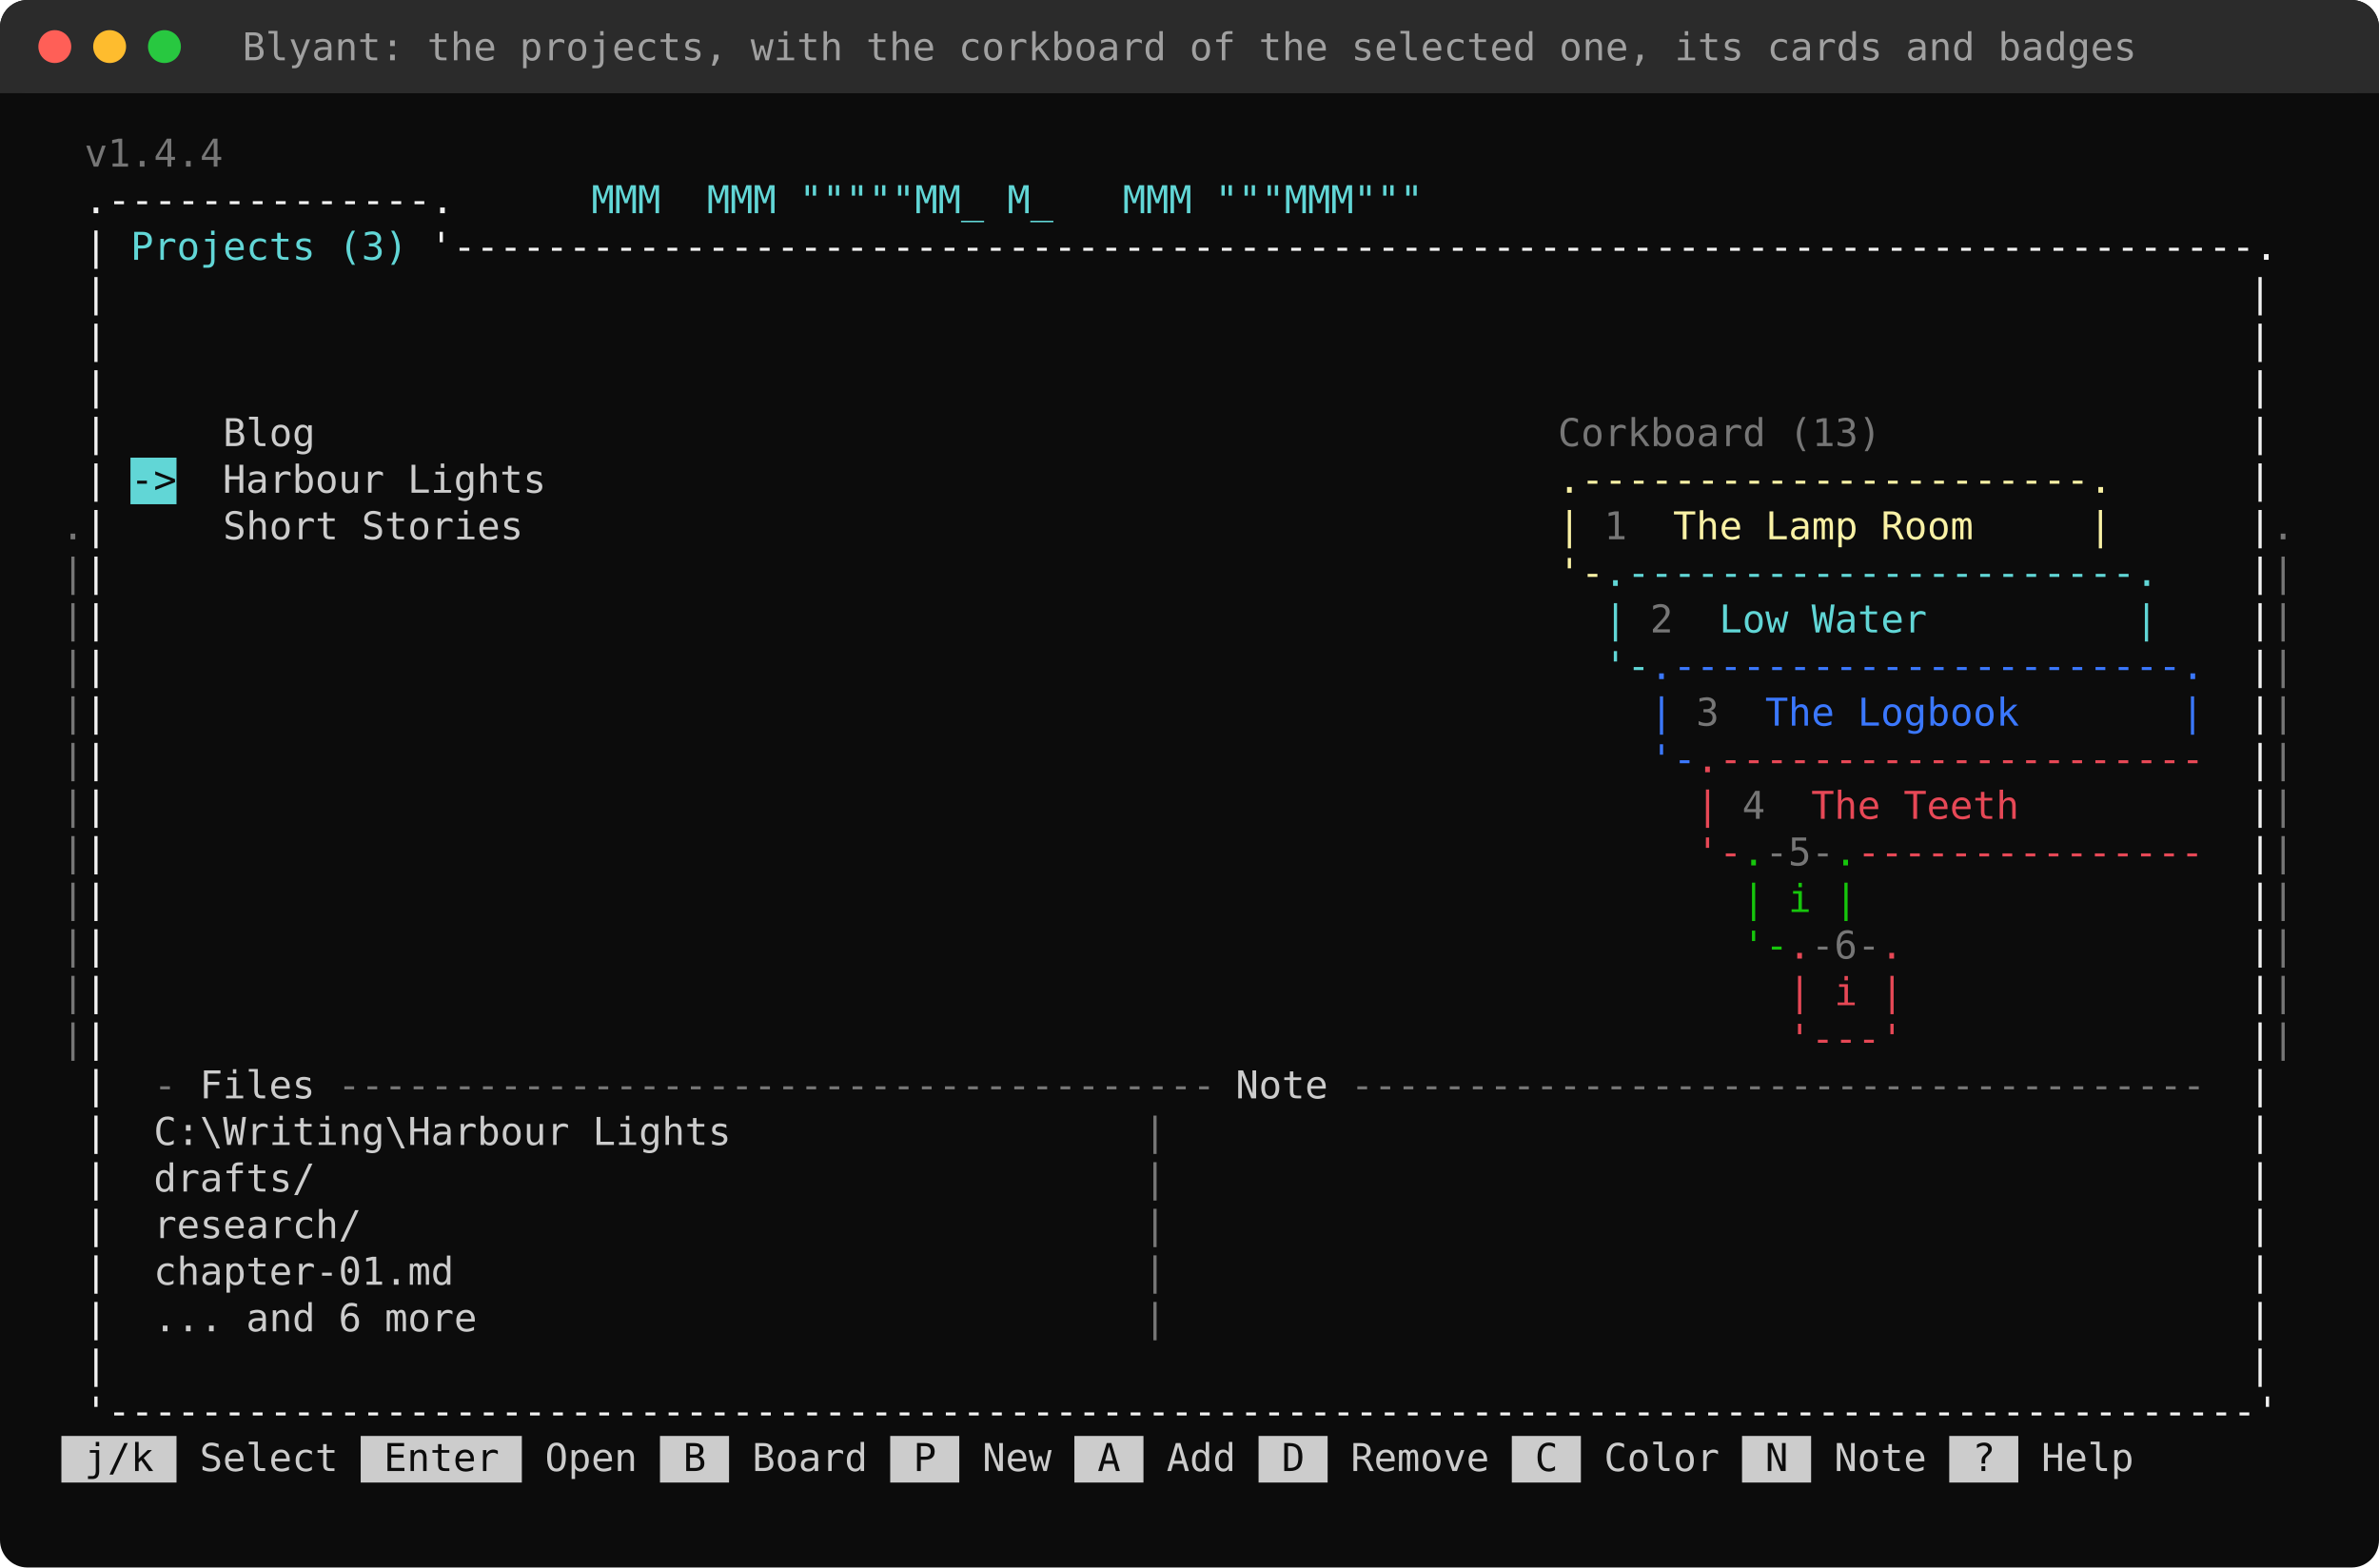
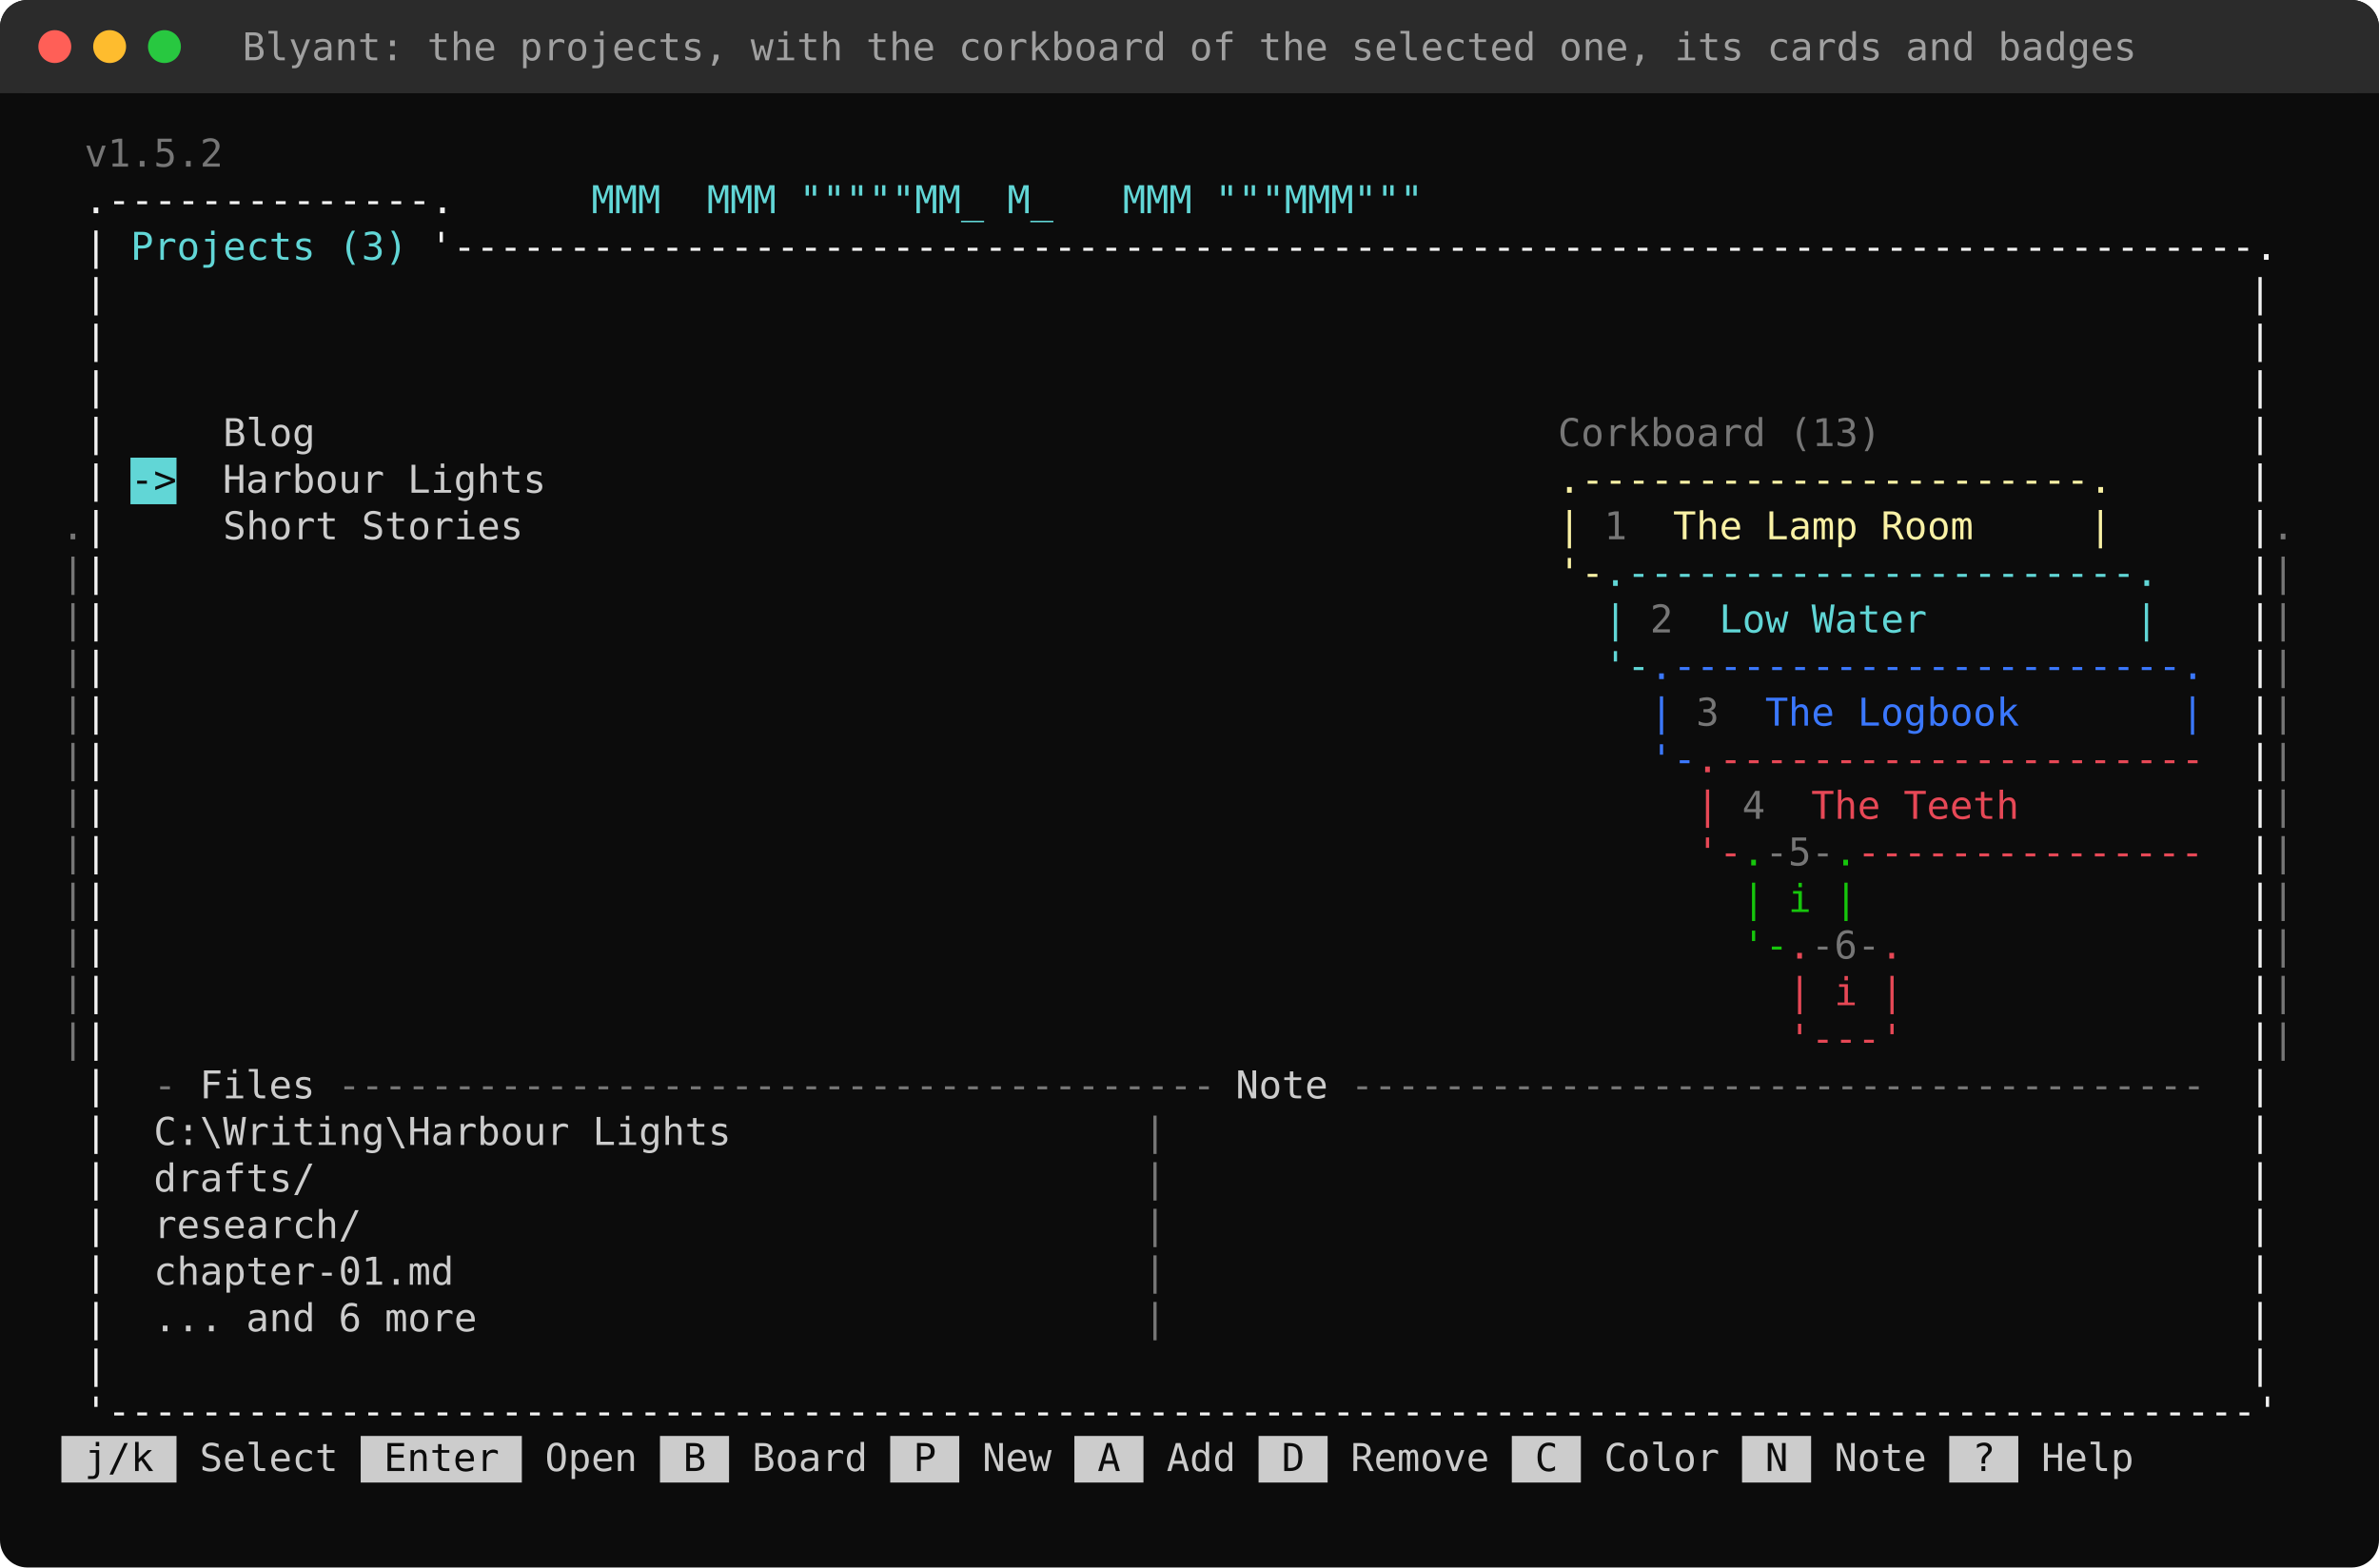
<svg xmlns="http://www.w3.org/2000/svg" width="868" height="572" viewBox="0 0 868 572">
  <style>text{font-family:"Cascadia Mono","Cascadia Code",Consolas,"DejaVu Sans Mono",Menlo,monospace;font-size:14px;white-space:pre}</style>
  <rect width="100%" height="100%" rx="10" fill="#0C0C0C" />
  <rect width="100%" height="34" rx="10" fill="#2B2B2B" />
  <rect y="24" width="100%" height="10" fill="#2B2B2B" />
  <circle cx="20" cy="17" r="6" fill="#FF5F57" />
  <circle cx="40" cy="17" r="6" fill="#FEBC2E" />
  <circle cx="60" cy="17" r="6" fill="#28C840" />
  <text x="434.0" y="22" fill="#A0A0A0" text-anchor="middle">Blyant: the projects, with the corkboard of the selected one, its cards and badges</text>
-   <text x="30.8" y="60.8" fill="#767676" textLength="50.4" lengthAdjust="spacingAndGlyphs" xml:space="preserve">v1.4.4</text>
+   <text x="30.8" y="60.8" fill="#767676" textLength="50.4" lengthAdjust="spacingAndGlyphs" xml:space="preserve">v1.5.2</text>
  <text x="30.8" y="77.8" fill="#F2F2F2" textLength="134.4" lengthAdjust="spacingAndGlyphs" xml:space="preserve">.--------------.</text>
  <text x="165.2" y="77.8" fill="#61D6D6" textLength="352.8" lengthAdjust="spacingAndGlyphs" xml:space="preserve">      MMM  MMM """""MM_ M_   MMM """MMM"""</text>
  <text x="30.8" y="94.8" fill="#F2F2F2" textLength="8.4" lengthAdjust="spacingAndGlyphs" xml:space="preserve">|</text>
  <text x="39.2" y="94.8" fill="#61D6D6" textLength="109.2" lengthAdjust="spacingAndGlyphs" xml:space="preserve"> Projects (3)</text>
  <text x="156.8" y="94.8" fill="#F2F2F2" textLength="672.0" lengthAdjust="spacingAndGlyphs" xml:space="preserve">'------------------------------------------------------------------------------.</text>
  <text x="30.8" y="111.8" fill="#F2F2F2" textLength="8.4" lengthAdjust="spacingAndGlyphs" xml:space="preserve">|</text>
  <text x="820.4" y="111.8" fill="#F2F2F2" textLength="8.4" lengthAdjust="spacingAndGlyphs" xml:space="preserve">|</text>
  <text x="30.8" y="128.8" fill="#F2F2F2" textLength="8.4" lengthAdjust="spacingAndGlyphs" xml:space="preserve">|</text>
  <text x="820.4" y="128.8" fill="#F2F2F2" textLength="8.4" lengthAdjust="spacingAndGlyphs" xml:space="preserve">|</text>
  <text x="30.8" y="145.8" fill="#F2F2F2" textLength="8.4" lengthAdjust="spacingAndGlyphs" xml:space="preserve">|</text>
  <text x="820.4" y="145.8" fill="#F2F2F2" textLength="8.4" lengthAdjust="spacingAndGlyphs" xml:space="preserve">|</text>
  <text x="30.8" y="162.8" fill="#F2F2F2" textLength="8.4" lengthAdjust="spacingAndGlyphs" xml:space="preserve">|</text>
  <text x="39.2" y="162.8" fill="#CCCCCC" textLength="75.6" lengthAdjust="spacingAndGlyphs" xml:space="preserve">     Blog</text>
  <text x="568.4" y="162.8" fill="#767676" textLength="117.6" lengthAdjust="spacingAndGlyphs" xml:space="preserve">Corkboard (13)</text>
  <text x="820.4" y="162.8" fill="#F2F2F2" textLength="8.4" lengthAdjust="spacingAndGlyphs" xml:space="preserve">|</text>
  <rect x="47.6" y="167" width="16.8" height="17" fill="#61D6D6" />
  <text x="30.8" y="179.8" fill="#F2F2F2" textLength="8.4" lengthAdjust="spacingAndGlyphs" xml:space="preserve">|</text>
  <text x="47.6" y="179.8" fill="#0C0C0C" textLength="16.8" lengthAdjust="spacingAndGlyphs" xml:space="preserve">-&gt;</text>
  <text x="64.4" y="179.8" fill="#CCCCCC" textLength="134.4" lengthAdjust="spacingAndGlyphs" xml:space="preserve">  Harbour Lights</text>
  <text x="568.4" y="179.8" fill="#F9F1A5" textLength="201.6" lengthAdjust="spacingAndGlyphs" xml:space="preserve">.----------------------.</text>
  <text x="820.4" y="179.8" fill="#F2F2F2" textLength="8.4" lengthAdjust="spacingAndGlyphs" xml:space="preserve">|</text>
  <text x="22.4" y="196.8" fill="#767676" textLength="8.4" lengthAdjust="spacingAndGlyphs" xml:space="preserve">.</text>
  <text x="30.8" y="196.8" fill="#F2F2F2" textLength="8.4" lengthAdjust="spacingAndGlyphs" xml:space="preserve">|</text>
  <text x="39.2" y="196.8" fill="#CCCCCC" textLength="151.2" lengthAdjust="spacingAndGlyphs" xml:space="preserve">     Short Stories</text>
  <text x="568.4" y="196.8" fill="#F9F1A5" textLength="8.4" lengthAdjust="spacingAndGlyphs" xml:space="preserve">|</text>
  <text x="576.8" y="196.8" fill="#767676" textLength="16.8" lengthAdjust="spacingAndGlyphs" xml:space="preserve"> 1</text>
  <text x="602.0" y="196.8" fill="#F9F1A5" textLength="168.0" lengthAdjust="spacingAndGlyphs" xml:space="preserve"> The Lamp Room     |</text>
  <text x="820.4" y="196.8" fill="#F2F2F2" textLength="8.4" lengthAdjust="spacingAndGlyphs" xml:space="preserve">|</text>
  <text x="828.8" y="196.8" fill="#767676" textLength="8.4" lengthAdjust="spacingAndGlyphs" xml:space="preserve">.</text>
  <text x="22.4" y="213.8" fill="#767676" textLength="8.4" lengthAdjust="spacingAndGlyphs" xml:space="preserve">|</text>
  <text x="30.8" y="213.8" fill="#F2F2F2" textLength="8.4" lengthAdjust="spacingAndGlyphs" xml:space="preserve">|</text>
  <text x="568.4" y="213.8" fill="#F9F1A5" textLength="16.8" lengthAdjust="spacingAndGlyphs" xml:space="preserve">'-</text>
  <text x="585.2" y="213.8" fill="#61D6D6" textLength="201.6" lengthAdjust="spacingAndGlyphs" xml:space="preserve">.----------------------.</text>
  <text x="820.4" y="213.8" fill="#F2F2F2" textLength="8.4" lengthAdjust="spacingAndGlyphs" xml:space="preserve">|</text>
  <text x="828.8" y="213.8" fill="#767676" textLength="8.4" lengthAdjust="spacingAndGlyphs" xml:space="preserve">|</text>
  <text x="22.4" y="230.8" fill="#767676" textLength="8.4" lengthAdjust="spacingAndGlyphs" xml:space="preserve">|</text>
  <text x="30.8" y="230.8" fill="#F2F2F2" textLength="8.4" lengthAdjust="spacingAndGlyphs" xml:space="preserve">|</text>
  <text x="585.2" y="230.8" fill="#61D6D6" textLength="8.4" lengthAdjust="spacingAndGlyphs" xml:space="preserve">|</text>
  <text x="593.6" y="230.8" fill="#767676" textLength="16.8" lengthAdjust="spacingAndGlyphs" xml:space="preserve"> 2</text>
  <text x="618.8" y="230.8" fill="#61D6D6" textLength="168.0" lengthAdjust="spacingAndGlyphs" xml:space="preserve"> Low Water         |</text>
  <text x="820.4" y="230.8" fill="#F2F2F2" textLength="8.4" lengthAdjust="spacingAndGlyphs" xml:space="preserve">|</text>
  <text x="828.8" y="230.8" fill="#767676" textLength="8.4" lengthAdjust="spacingAndGlyphs" xml:space="preserve">|</text>
  <text x="22.4" y="247.8" fill="#767676" textLength="8.4" lengthAdjust="spacingAndGlyphs" xml:space="preserve">|</text>
  <text x="30.8" y="247.8" fill="#F2F2F2" textLength="8.4" lengthAdjust="spacingAndGlyphs" xml:space="preserve">|</text>
  <text x="585.2" y="247.8" fill="#61D6D6" textLength="16.8" lengthAdjust="spacingAndGlyphs" xml:space="preserve">'-</text>
  <text x="602.0" y="247.8" fill="#3B78FF" textLength="201.6" lengthAdjust="spacingAndGlyphs" xml:space="preserve">.----------------------.</text>
  <text x="820.4" y="247.8" fill="#F2F2F2" textLength="8.4" lengthAdjust="spacingAndGlyphs" xml:space="preserve">|</text>
  <text x="828.8" y="247.8" fill="#767676" textLength="8.4" lengthAdjust="spacingAndGlyphs" xml:space="preserve">|</text>
  <text x="22.4" y="264.8" fill="#767676" textLength="8.4" lengthAdjust="spacingAndGlyphs" xml:space="preserve">|</text>
  <text x="30.8" y="264.8" fill="#F2F2F2" textLength="8.4" lengthAdjust="spacingAndGlyphs" xml:space="preserve">|</text>
  <text x="602.0" y="264.8" fill="#3B78FF" textLength="8.4" lengthAdjust="spacingAndGlyphs" xml:space="preserve">|</text>
  <text x="610.4" y="264.8" fill="#767676" textLength="16.8" lengthAdjust="spacingAndGlyphs" xml:space="preserve"> 3</text>
  <text x="635.6" y="264.8" fill="#3B78FF" textLength="168.0" lengthAdjust="spacingAndGlyphs" xml:space="preserve"> The Logbook       |</text>
  <text x="820.4" y="264.8" fill="#F2F2F2" textLength="8.4" lengthAdjust="spacingAndGlyphs" xml:space="preserve">|</text>
  <text x="828.8" y="264.8" fill="#767676" textLength="8.4" lengthAdjust="spacingAndGlyphs" xml:space="preserve">|</text>
  <text x="22.4" y="281.8" fill="#767676" textLength="8.4" lengthAdjust="spacingAndGlyphs" xml:space="preserve">|</text>
  <text x="30.8" y="281.8" fill="#F2F2F2" textLength="8.4" lengthAdjust="spacingAndGlyphs" xml:space="preserve">|</text>
  <text x="602.0" y="281.8" fill="#3B78FF" textLength="16.8" lengthAdjust="spacingAndGlyphs" xml:space="preserve">'-</text>
  <text x="618.8" y="281.8" fill="#E74856" textLength="184.8" lengthAdjust="spacingAndGlyphs" xml:space="preserve">.---------------------</text>
  <text x="820.4" y="281.8" fill="#F2F2F2" textLength="8.4" lengthAdjust="spacingAndGlyphs" xml:space="preserve">|</text>
  <text x="828.8" y="281.8" fill="#767676" textLength="8.4" lengthAdjust="spacingAndGlyphs" xml:space="preserve">|</text>
  <text x="22.4" y="298.8" fill="#767676" textLength="8.4" lengthAdjust="spacingAndGlyphs" xml:space="preserve">|</text>
  <text x="30.8" y="298.8" fill="#F2F2F2" textLength="8.4" lengthAdjust="spacingAndGlyphs" xml:space="preserve">|</text>
  <text x="618.8" y="298.8" fill="#E74856" textLength="8.4" lengthAdjust="spacingAndGlyphs" xml:space="preserve">|</text>
  <text x="627.2" y="298.8" fill="#767676" textLength="16.8" lengthAdjust="spacingAndGlyphs" xml:space="preserve"> 4</text>
  <text x="652.4" y="298.8" fill="#E74856" textLength="84.0" lengthAdjust="spacingAndGlyphs" xml:space="preserve"> The Teeth</text>
  <text x="820.4" y="298.8" fill="#F2F2F2" textLength="8.4" lengthAdjust="spacingAndGlyphs" xml:space="preserve">|</text>
  <text x="828.8" y="298.8" fill="#767676" textLength="8.4" lengthAdjust="spacingAndGlyphs" xml:space="preserve">|</text>
  <text x="22.4" y="315.8" fill="#767676" textLength="8.4" lengthAdjust="spacingAndGlyphs" xml:space="preserve">|</text>
  <text x="30.8" y="315.8" fill="#F2F2F2" textLength="8.4" lengthAdjust="spacingAndGlyphs" xml:space="preserve">|</text>
  <text x="618.8" y="315.8" fill="#E74856" textLength="16.8" lengthAdjust="spacingAndGlyphs" xml:space="preserve">'-</text>
  <text x="635.6" y="315.8" fill="#16C60C" textLength="8.4" lengthAdjust="spacingAndGlyphs" xml:space="preserve">.</text>
  <text x="644.0" y="315.8" fill="#767676" textLength="25.2" lengthAdjust="spacingAndGlyphs" xml:space="preserve">-5-</text>
  <text x="669.2" y="315.8" fill="#16C60C" textLength="8.4" lengthAdjust="spacingAndGlyphs" xml:space="preserve">.</text>
  <text x="677.6" y="315.8" fill="#E74856" textLength="126.0" lengthAdjust="spacingAndGlyphs" xml:space="preserve">---------------</text>
  <text x="820.4" y="315.8" fill="#F2F2F2" textLength="8.4" lengthAdjust="spacingAndGlyphs" xml:space="preserve">|</text>
  <text x="828.8" y="315.8" fill="#767676" textLength="8.4" lengthAdjust="spacingAndGlyphs" xml:space="preserve">|</text>
  <text x="22.4" y="332.8" fill="#767676" textLength="8.4" lengthAdjust="spacingAndGlyphs" xml:space="preserve">|</text>
  <text x="30.8" y="332.8" fill="#F2F2F2" textLength="8.4" lengthAdjust="spacingAndGlyphs" xml:space="preserve">|</text>
  <text x="635.6" y="332.8" fill="#16C60C" textLength="42.0" lengthAdjust="spacingAndGlyphs" xml:space="preserve">| i |</text>
  <text x="820.4" y="332.8" fill="#F2F2F2" textLength="8.4" lengthAdjust="spacingAndGlyphs" xml:space="preserve">|</text>
  <text x="828.8" y="332.8" fill="#767676" textLength="8.4" lengthAdjust="spacingAndGlyphs" xml:space="preserve">|</text>
  <text x="22.4" y="349.8" fill="#767676" textLength="8.4" lengthAdjust="spacingAndGlyphs" xml:space="preserve">|</text>
  <text x="30.8" y="349.8" fill="#F2F2F2" textLength="8.4" lengthAdjust="spacingAndGlyphs" xml:space="preserve">|</text>
  <text x="635.6" y="349.8" fill="#16C60C" textLength="16.8" lengthAdjust="spacingAndGlyphs" xml:space="preserve">'-</text>
  <text x="652.4" y="349.8" fill="#E74856" textLength="8.4" lengthAdjust="spacingAndGlyphs" xml:space="preserve">.</text>
  <text x="660.8" y="349.8" fill="#767676" textLength="25.2" lengthAdjust="spacingAndGlyphs" xml:space="preserve">-6-</text>
  <text x="686.0" y="349.8" fill="#E74856" textLength="8.4" lengthAdjust="spacingAndGlyphs" xml:space="preserve">.</text>
  <text x="820.4" y="349.8" fill="#F2F2F2" textLength="8.4" lengthAdjust="spacingAndGlyphs" xml:space="preserve">|</text>
  <text x="828.8" y="349.8" fill="#767676" textLength="8.4" lengthAdjust="spacingAndGlyphs" xml:space="preserve">|</text>
  <text x="22.4" y="366.8" fill="#767676" textLength="8.4" lengthAdjust="spacingAndGlyphs" xml:space="preserve">|</text>
  <text x="30.8" y="366.8" fill="#F2F2F2" textLength="8.4" lengthAdjust="spacingAndGlyphs" xml:space="preserve">|</text>
  <text x="652.4" y="366.8" fill="#E74856" textLength="42.0" lengthAdjust="spacingAndGlyphs" xml:space="preserve">| i |</text>
  <text x="820.4" y="366.8" fill="#F2F2F2" textLength="8.4" lengthAdjust="spacingAndGlyphs" xml:space="preserve">|</text>
  <text x="828.8" y="366.8" fill="#767676" textLength="8.4" lengthAdjust="spacingAndGlyphs" xml:space="preserve">|</text>
  <text x="22.4" y="383.8" fill="#767676" textLength="8.4" lengthAdjust="spacingAndGlyphs" xml:space="preserve">|</text>
  <text x="30.8" y="383.8" fill="#F2F2F2" textLength="8.4" lengthAdjust="spacingAndGlyphs" xml:space="preserve">|</text>
  <text x="652.4" y="383.8" fill="#E74856" textLength="42.0" lengthAdjust="spacingAndGlyphs" xml:space="preserve">'---'</text>
  <text x="820.4" y="383.8" fill="#F2F2F2" textLength="8.4" lengthAdjust="spacingAndGlyphs" xml:space="preserve">|</text>
  <text x="828.8" y="383.8" fill="#767676" textLength="8.4" lengthAdjust="spacingAndGlyphs" xml:space="preserve">|</text>
  <text x="30.8" y="400.8" fill="#F2F2F2" textLength="8.4" lengthAdjust="spacingAndGlyphs" xml:space="preserve">|</text>
  <text x="56.0" y="400.8" fill="#767676" textLength="8.4" lengthAdjust="spacingAndGlyphs" xml:space="preserve">-</text>
  <text x="64.4" y="400.8" fill="#CCCCCC" textLength="50.4" lengthAdjust="spacingAndGlyphs" xml:space="preserve"> Files</text>
  <text x="123.2" y="400.8" fill="#767676" textLength="319.2" lengthAdjust="spacingAndGlyphs" xml:space="preserve">--------------------------------------</text>
  <text x="442.4" y="400.8" fill="#CCCCCC" textLength="42.0" lengthAdjust="spacingAndGlyphs" xml:space="preserve"> Note</text>
  <text x="492.8" y="400.8" fill="#767676" textLength="310.8" lengthAdjust="spacingAndGlyphs" xml:space="preserve">-------------------------------------</text>
  <text x="820.4" y="400.8" fill="#F2F2F2" textLength="8.4" lengthAdjust="spacingAndGlyphs" xml:space="preserve">|</text>
  <text x="30.8" y="417.8" fill="#F2F2F2" textLength="8.4" lengthAdjust="spacingAndGlyphs" xml:space="preserve">|</text>
  <text x="39.2" y="417.8" fill="#CCCCCC" textLength="226.8" lengthAdjust="spacingAndGlyphs" xml:space="preserve">  C:\Writing\Harbour Lights</text>
  <text x="417.2" y="417.8" fill="#767676" textLength="8.4" lengthAdjust="spacingAndGlyphs" xml:space="preserve">|</text>
  <text x="820.4" y="417.8" fill="#F2F2F2" textLength="8.4" lengthAdjust="spacingAndGlyphs" xml:space="preserve">|</text>
  <text x="30.8" y="434.8" fill="#F2F2F2" textLength="8.4" lengthAdjust="spacingAndGlyphs" xml:space="preserve">|</text>
  <text x="39.2" y="434.8" fill="#CCCCCC" textLength="75.6" lengthAdjust="spacingAndGlyphs" xml:space="preserve">  drafts/</text>
  <text x="417.2" y="434.8" fill="#767676" textLength="8.4" lengthAdjust="spacingAndGlyphs" xml:space="preserve">|</text>
  <text x="820.4" y="434.8" fill="#F2F2F2" textLength="8.4" lengthAdjust="spacingAndGlyphs" xml:space="preserve">|</text>
  <text x="30.8" y="451.8" fill="#F2F2F2" textLength="8.4" lengthAdjust="spacingAndGlyphs" xml:space="preserve">|</text>
  <text x="39.2" y="451.8" fill="#CCCCCC" textLength="92.4" lengthAdjust="spacingAndGlyphs" xml:space="preserve">  research/</text>
  <text x="417.2" y="451.8" fill="#767676" textLength="8.4" lengthAdjust="spacingAndGlyphs" xml:space="preserve">|</text>
  <text x="820.4" y="451.8" fill="#F2F2F2" textLength="8.4" lengthAdjust="spacingAndGlyphs" xml:space="preserve">|</text>
  <text x="30.8" y="468.8" fill="#F2F2F2" textLength="8.4" lengthAdjust="spacingAndGlyphs" xml:space="preserve">|</text>
  <text x="39.2" y="468.8" fill="#CCCCCC" textLength="126.0" lengthAdjust="spacingAndGlyphs" xml:space="preserve">  chapter-01.md</text>
  <text x="417.2" y="468.8" fill="#767676" textLength="8.4" lengthAdjust="spacingAndGlyphs" xml:space="preserve">|</text>
  <text x="820.4" y="468.8" fill="#F2F2F2" textLength="8.4" lengthAdjust="spacingAndGlyphs" xml:space="preserve">|</text>
  <text x="30.8" y="485.8" fill="#F2F2F2" textLength="8.4" lengthAdjust="spacingAndGlyphs" xml:space="preserve">|</text>
  <text x="39.2" y="485.8" fill="#CCCCCC" textLength="134.4" lengthAdjust="spacingAndGlyphs" xml:space="preserve">  ... and 6 more</text>
  <text x="417.2" y="485.8" fill="#767676" textLength="8.4" lengthAdjust="spacingAndGlyphs" xml:space="preserve">|</text>
  <text x="820.4" y="485.8" fill="#F2F2F2" textLength="8.4" lengthAdjust="spacingAndGlyphs" xml:space="preserve">|</text>
  <text x="30.8" y="502.8" fill="#F2F2F2" textLength="8.4" lengthAdjust="spacingAndGlyphs" xml:space="preserve">|</text>
  <text x="820.4" y="502.8" fill="#F2F2F2" textLength="8.4" lengthAdjust="spacingAndGlyphs" xml:space="preserve">|</text>
  <text x="30.8" y="519.8" fill="#F2F2F2" textLength="798.0" lengthAdjust="spacingAndGlyphs" xml:space="preserve">'---------------------------------------------------------------------------------------------'</text>
  <rect x="22.4" y="524" width="42.0" height="17" fill="#CCCCCC" />
  <rect x="131.6" y="524" width="58.8" height="17" fill="#CCCCCC" />
  <rect x="240.8" y="524" width="25.2" height="17" fill="#CCCCCC" />
  <rect x="324.8" y="524" width="25.2" height="17" fill="#CCCCCC" />
  <rect x="392.0" y="524" width="25.2" height="17" fill="#CCCCCC" />
  <rect x="459.2" y="524" width="25.2" height="17" fill="#CCCCCC" />
  <rect x="551.6" y="524" width="25.2" height="17" fill="#CCCCCC" />
  <rect x="635.6" y="524" width="25.2" height="17" fill="#CCCCCC" />
  <rect x="711.2" y="524" width="25.2" height="17" fill="#CCCCCC" />
  <text x="22.4" y="536.8" fill="#0C0C0C" textLength="33.6" lengthAdjust="spacingAndGlyphs" xml:space="preserve"> j/k</text>
  <text x="64.4" y="536.8" fill="#CCCCCC" textLength="58.8" lengthAdjust="spacingAndGlyphs" xml:space="preserve"> Select</text>
  <text x="131.6" y="536.8" fill="#0C0C0C" textLength="50.4" lengthAdjust="spacingAndGlyphs" xml:space="preserve"> Enter</text>
  <text x="190.4" y="536.8" fill="#CCCCCC" textLength="42.0" lengthAdjust="spacingAndGlyphs" xml:space="preserve"> Open</text>
  <text x="240.8" y="536.8" fill="#0C0C0C" textLength="16.8" lengthAdjust="spacingAndGlyphs" xml:space="preserve"> B</text>
  <text x="266.0" y="536.8" fill="#CCCCCC" textLength="50.4" lengthAdjust="spacingAndGlyphs" xml:space="preserve"> Board</text>
  <text x="324.8" y="536.8" fill="#0C0C0C" textLength="16.8" lengthAdjust="spacingAndGlyphs" xml:space="preserve"> P</text>
  <text x="350.0" y="536.8" fill="#CCCCCC" textLength="33.6" lengthAdjust="spacingAndGlyphs" xml:space="preserve"> New</text>
  <text x="392.0" y="536.8" fill="#0C0C0C" textLength="16.8" lengthAdjust="spacingAndGlyphs" xml:space="preserve"> A</text>
  <text x="417.2" y="536.8" fill="#CCCCCC" textLength="33.6" lengthAdjust="spacingAndGlyphs" xml:space="preserve"> Add</text>
  <text x="459.2" y="536.8" fill="#0C0C0C" textLength="16.8" lengthAdjust="spacingAndGlyphs" xml:space="preserve"> D</text>
  <text x="484.4" y="536.8" fill="#CCCCCC" textLength="58.8" lengthAdjust="spacingAndGlyphs" xml:space="preserve"> Remove</text>
  <text x="551.6" y="536.8" fill="#0C0C0C" textLength="16.8" lengthAdjust="spacingAndGlyphs" xml:space="preserve"> C</text>
  <text x="576.8" y="536.8" fill="#CCCCCC" textLength="50.4" lengthAdjust="spacingAndGlyphs" xml:space="preserve"> Color</text>
  <text x="635.6" y="536.8" fill="#0C0C0C" textLength="16.8" lengthAdjust="spacingAndGlyphs" xml:space="preserve"> N</text>
  <text x="660.8" y="536.8" fill="#CCCCCC" textLength="42.0" lengthAdjust="spacingAndGlyphs" xml:space="preserve"> Note</text>
  <text x="711.2" y="536.8" fill="#0C0C0C" textLength="16.8" lengthAdjust="spacingAndGlyphs" xml:space="preserve"> ?</text>
  <text x="736.4" y="536.8" fill="#CCCCCC" textLength="42.0" lengthAdjust="spacingAndGlyphs" xml:space="preserve"> Help</text>
</svg>
